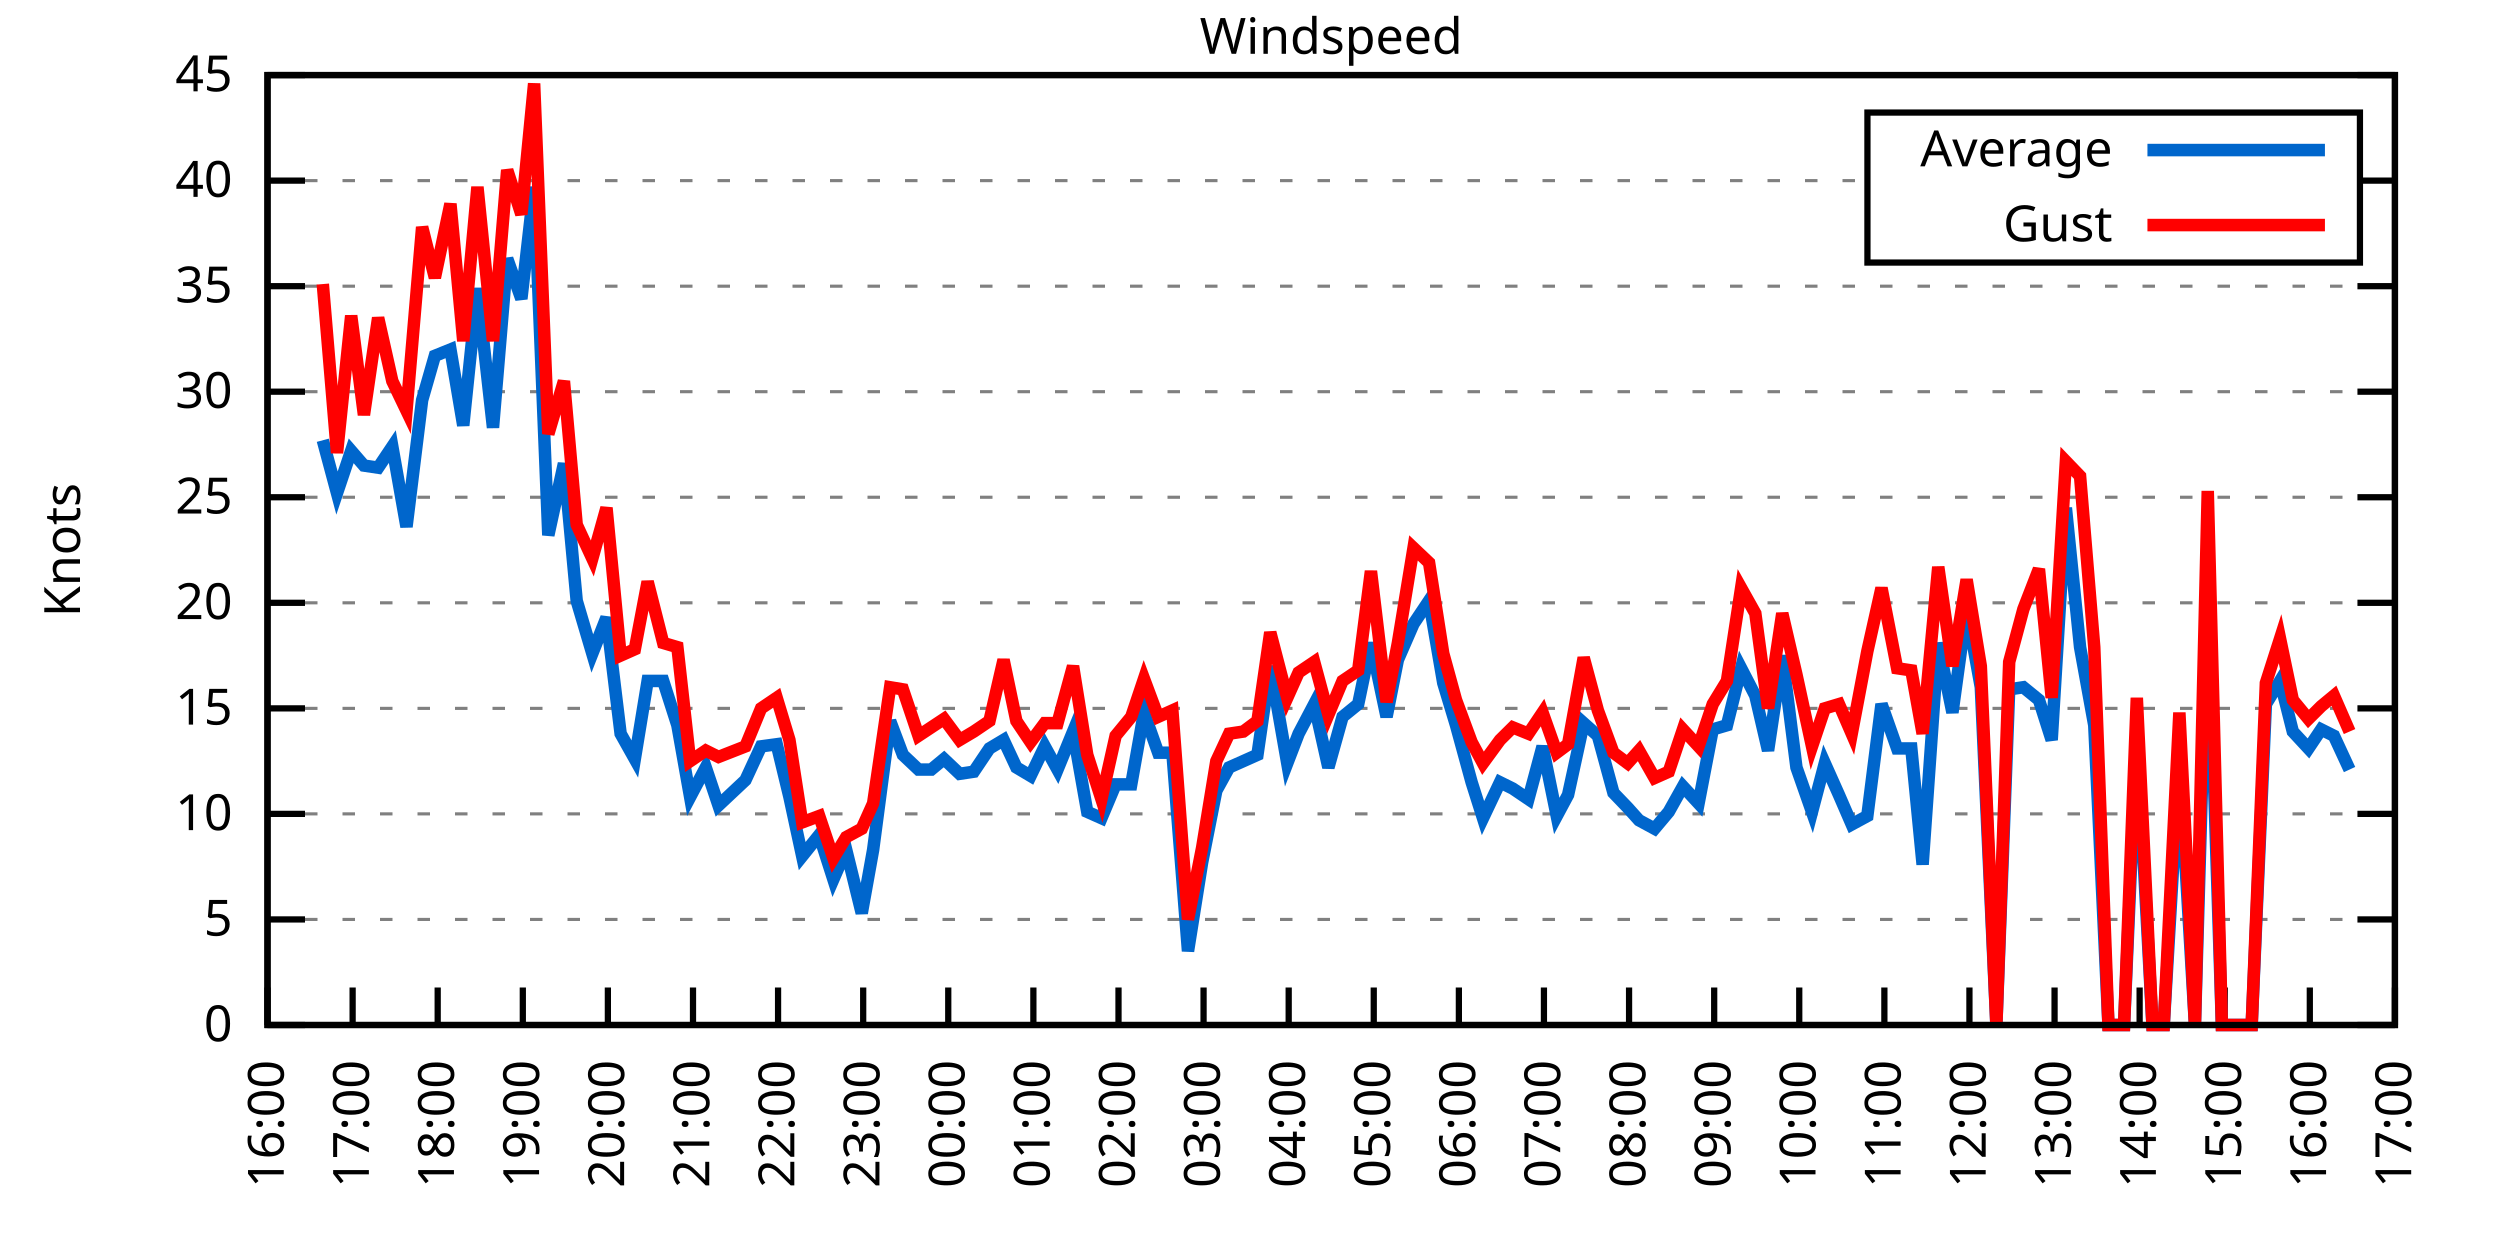
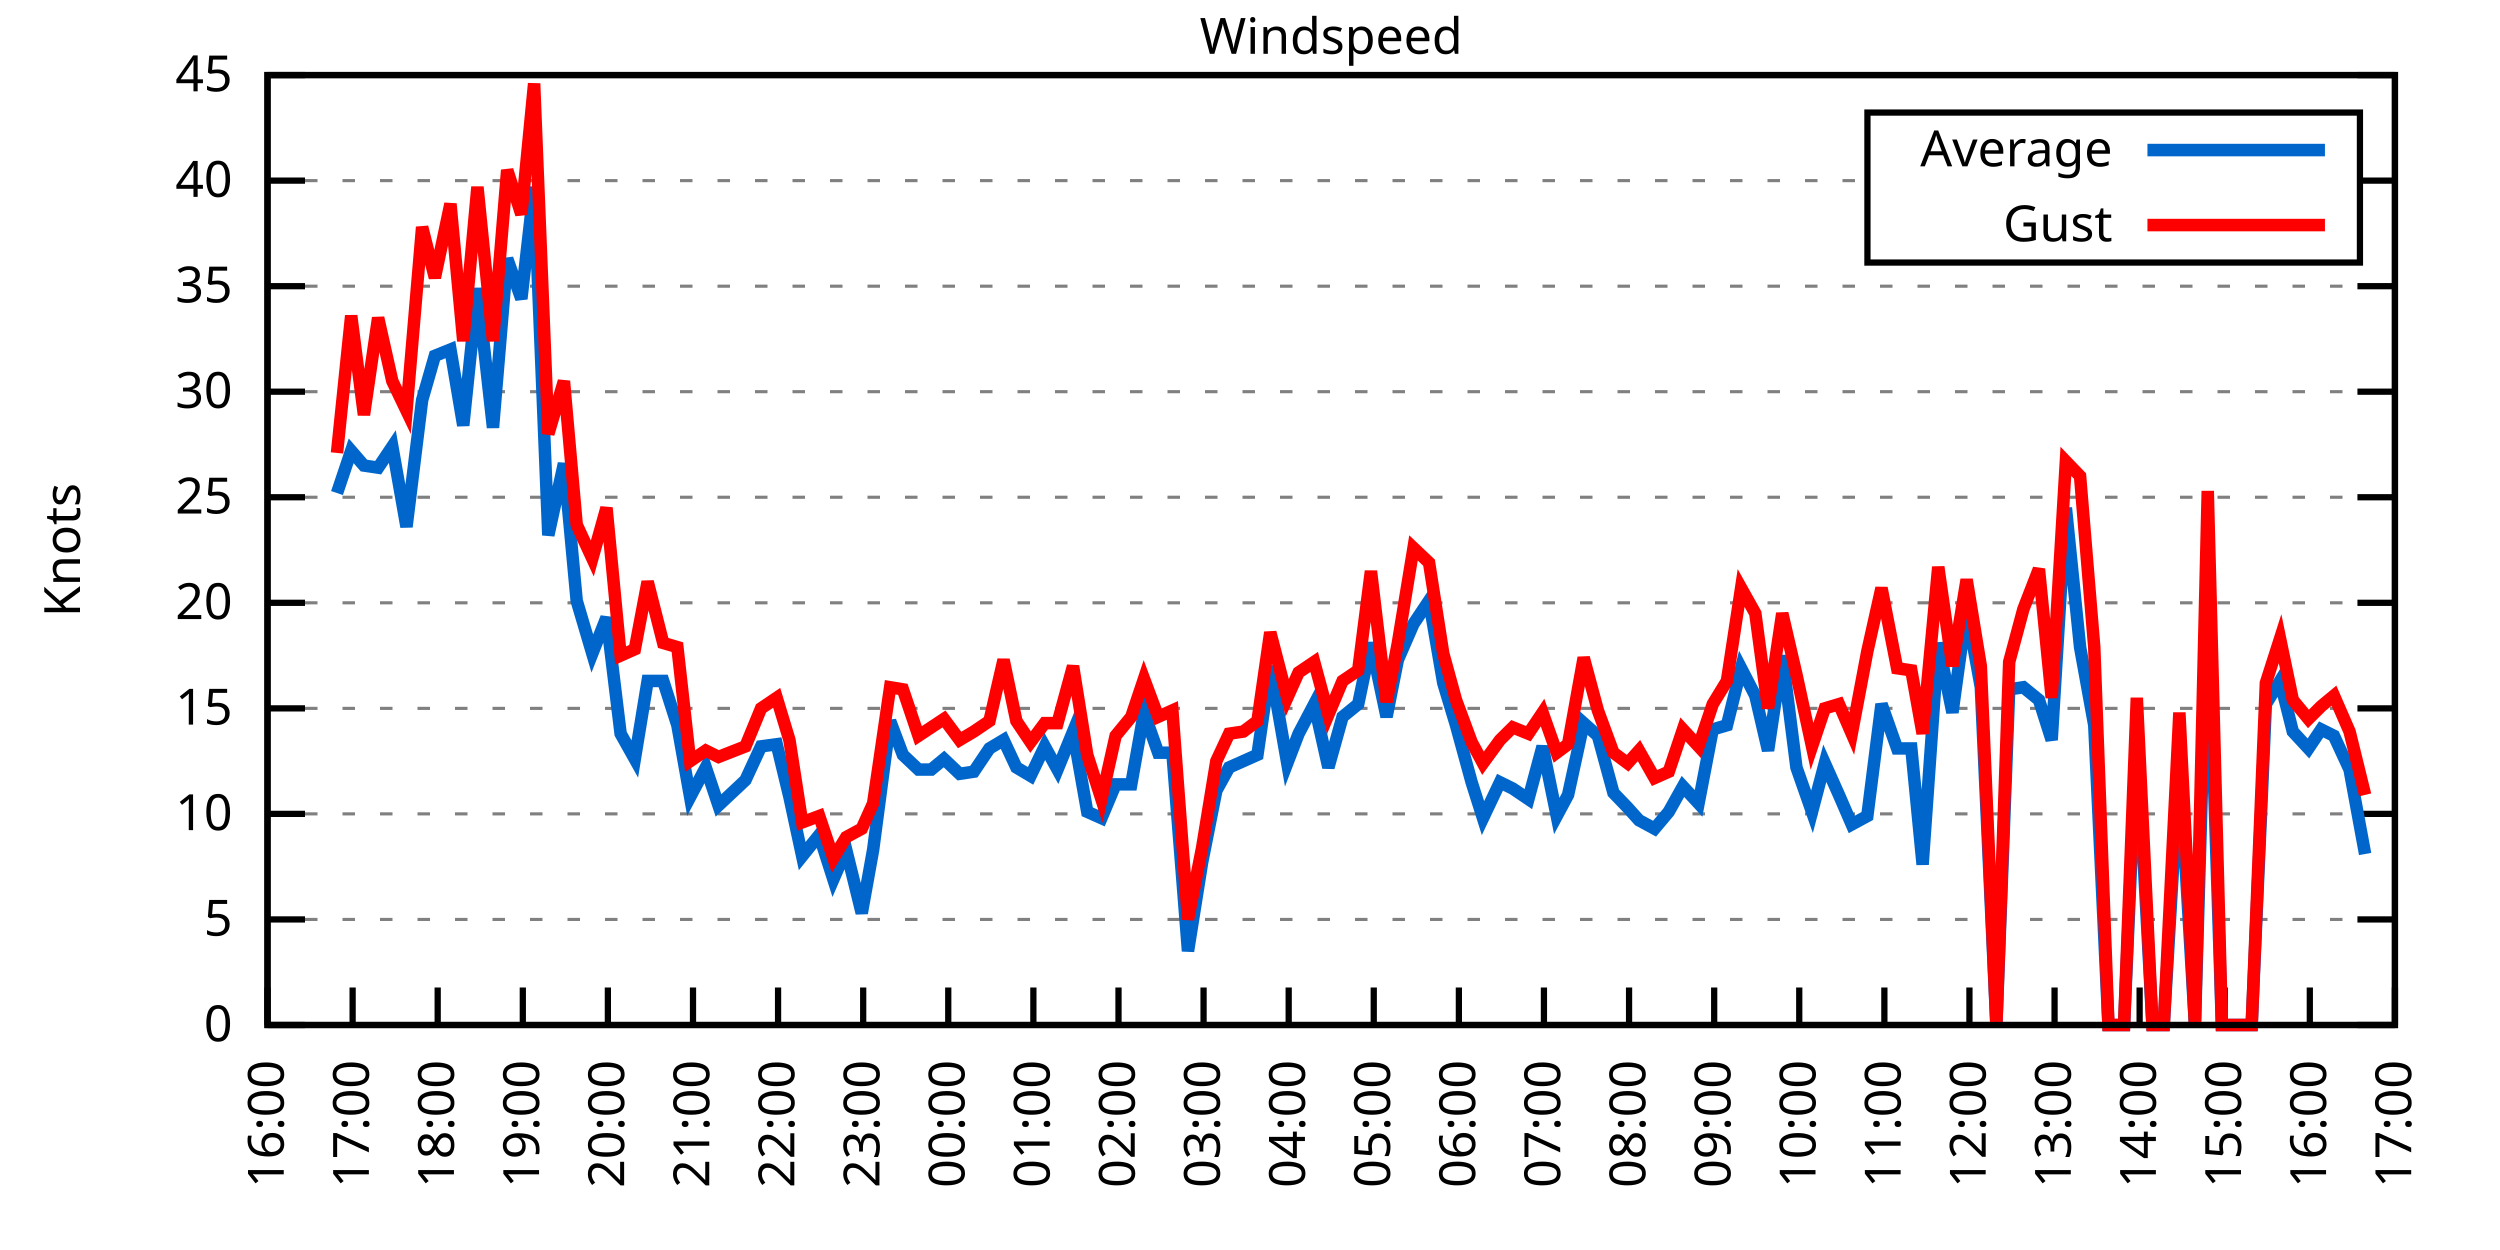
<svg xmlns="http://www.w3.org/2000/svg" xmlns:xlink="http://www.w3.org/1999/xlink" width="400" height="200" viewBox="0 0 400 200">
  <g id="gnuplot_canvas">
    <rect x="0" y="0" width="400" height="200" fill="none" />
    <defs>
      <circle id="gpDot" r="0.5" stroke-width="0.5" stroke="currentColor" />
      <path id="gpPt0" stroke-width="0.333" stroke="currentColor" d="M-1,0 h2 M0,-1 v2" />
      <path id="gpPt1" stroke-width="0.333" stroke="currentColor" d="M-1,-1 L1,1 M1,-1 L-1,1" />
      <path id="gpPt2" stroke-width="0.333" stroke="currentColor" d="M-1,0 L1,0 M0,-1 L0,1 M-1,-1 L1,1 M-1,1 L1,-1" />
      <rect id="gpPt3" stroke-width="0.333" stroke="currentColor" x="-1" y="-1" width="2" height="2" />
      <rect id="gpPt4" stroke-width="0.333" stroke="currentColor" fill="currentColor" x="-1" y="-1" width="2" height="2" />
      <circle id="gpPt5" stroke-width="0.333" stroke="currentColor" cx="0" cy="0" r="1" />
      <use xlink:href="#gpPt5" id="gpPt6" fill="currentColor" stroke="none" />
      <path id="gpPt7" stroke-width="0.333" stroke="currentColor" d="M0,-1.33 L-1.33,0.67 L1.33,0.67 z" />
      <use xlink:href="#gpPt7" id="gpPt8" fill="currentColor" stroke="none" />
      <use xlink:href="#gpPt7" id="gpPt9" stroke="currentColor" transform="rotate(180)" />
      <use xlink:href="#gpPt9" id="gpPt10" fill="currentColor" stroke="none" />
      <use xlink:href="#gpPt3" id="gpPt11" stroke="currentColor" transform="rotate(45)" />
      <use xlink:href="#gpPt11" id="gpPt12" fill="currentColor" stroke="none" />
      <path id="gpPt13" stroke-width="0.333" stroke="currentColor" d="M0,1.330 L1.265,0.411 L0.782,-1.067 L-0.782,-1.076 L-1.265,0.411 z" />
      <use xlink:href="#gpPt13" id="gpPt14" fill="currentColor" stroke="none" />
      <filter id="textbox" filterUnits="objectBoundingBox" x="0" y="0" height="1" width="1">
        <feFlood flood-color="white" flood-opacity="1" result="bgnd" />
        <feComposite in="SourceGraphic" in2="bgnd" operator="atop" />
      </filter>
      <filter id="greybox" filterUnits="objectBoundingBox" x="0" y="0" height="1" width="1">
        <feFlood flood-color="lightgrey" flood-opacity="1" result="grey" />
        <feComposite in="SourceGraphic" in2="grey" operator="atop" />
      </filter>
    </defs>
    <g fill="none" color="white" stroke="currentColor" stroke-width="1.00" stroke-linecap="butt" stroke-linejoin="miter">
</g>
    <g fill="none" color="black" stroke="currentColor" stroke-width="1.00" stroke-linecap="butt" stroke-linejoin="miter">
      <g stroke="none" shape-rendering="crispEdges">
        <polygon fill="rgb(255, 255, 255)" points="42.80,164.00 383.18,164.00 383.18,12.02 42.80,12.02 " />
      </g>
    </g>
    <g fill="none" color="black" stroke="currentColor" stroke-width="1.00" stroke-linecap="butt" stroke-linejoin="miter">
</g>
    <g fill="none" color="black" stroke="black" stroke-width="0.50" stroke-linecap="butt" stroke-linejoin="miter">
</g>
    <g fill="none" color="gray" stroke="currentColor" stroke-width="0.50" stroke-linecap="butt" stroke-linejoin="miter">
      <path stroke="gray" stroke-dasharray="2,4" class="gridline" d="M42.80,164.00 L383.19,164.00  " />
    </g>
    <g fill="none" color="gray" stroke="gray" stroke-width="1.00" stroke-linecap="butt" stroke-linejoin="miter">
</g>
    <g fill="none" color="black" stroke="currentColor" stroke-width="1.00" stroke-linecap="butt" stroke-linejoin="miter">
      <path stroke="black" d="M42.80,164.00 L48.80,164.00 M383.19,164.00 L377.19,164.00  " />
      <g transform="translate(37.20,166.60)" stroke="none" fill="black" font-family="Sans" font-size="8.00" text-anchor="end">
        <text>
          <tspan font-family="Sans"> 0</tspan>
        </text>
      </g>
    </g>
    <g fill="none" color="black" stroke="currentColor" stroke-width="1.00" stroke-linecap="butt" stroke-linejoin="miter">
</g>
    <g fill="none" color="black" stroke="black" stroke-width="0.50" stroke-linecap="butt" stroke-linejoin="miter">
</g>
    <g fill="none" color="gray" stroke="currentColor" stroke-width="0.50" stroke-linecap="butt" stroke-linejoin="miter">
      <path stroke="gray" stroke-dasharray="2,4" class="gridline" d="M42.80,147.11 L383.19,147.11  " />
    </g>
    <g fill="none" color="gray" stroke="gray" stroke-width="1.00" stroke-linecap="butt" stroke-linejoin="miter">
</g>
    <g fill="none" color="black" stroke="currentColor" stroke-width="1.00" stroke-linecap="butt" stroke-linejoin="miter">
      <path stroke="black" d="M42.80,147.11 L48.80,147.11 M383.19,147.11 L377.19,147.11  " />
      <g transform="translate(37.20,149.71)" stroke="none" fill="black" font-family="Sans" font-size="8.00" text-anchor="end">
        <text>
          <tspan font-family="Sans"> 5</tspan>
        </text>
      </g>
    </g>
    <g fill="none" color="black" stroke="currentColor" stroke-width="1.00" stroke-linecap="butt" stroke-linejoin="miter">
</g>
    <g fill="none" color="black" stroke="black" stroke-width="0.50" stroke-linecap="butt" stroke-linejoin="miter">
</g>
    <g fill="none" color="gray" stroke="currentColor" stroke-width="0.50" stroke-linecap="butt" stroke-linejoin="miter">
      <path stroke="gray" stroke-dasharray="2,4" class="gridline" d="M42.80,130.22 L383.19,130.22  " />
    </g>
    <g fill="none" color="gray" stroke="gray" stroke-width="1.00" stroke-linecap="butt" stroke-linejoin="miter">
</g>
    <g fill="none" color="black" stroke="currentColor" stroke-width="1.00" stroke-linecap="butt" stroke-linejoin="miter">
      <path stroke="black" d="M42.80,130.22 L48.80,130.22 M383.19,130.22 L377.19,130.22  " />
      <g transform="translate(37.20,132.82)" stroke="none" fill="black" font-family="Sans" font-size="8.00" text-anchor="end">
        <text>
          <tspan font-family="Sans"> 10</tspan>
        </text>
      </g>
    </g>
    <g fill="none" color="black" stroke="currentColor" stroke-width="1.00" stroke-linecap="butt" stroke-linejoin="miter">
</g>
    <g fill="none" color="black" stroke="black" stroke-width="0.50" stroke-linecap="butt" stroke-linejoin="miter">
</g>
    <g fill="none" color="gray" stroke="currentColor" stroke-width="0.50" stroke-linecap="butt" stroke-linejoin="miter">
      <path stroke="gray" stroke-dasharray="2,4" class="gridline" d="M42.80,113.34 L383.19,113.34  " />
    </g>
    <g fill="none" color="gray" stroke="gray" stroke-width="1.00" stroke-linecap="butt" stroke-linejoin="miter">
</g>
    <g fill="none" color="black" stroke="currentColor" stroke-width="1.00" stroke-linecap="butt" stroke-linejoin="miter">
      <path stroke="black" d="M42.80,113.34 L48.80,113.34 M383.19,113.34 L377.19,113.34  " />
      <g transform="translate(37.20,115.94)" stroke="none" fill="black" font-family="Sans" font-size="8.00" text-anchor="end">
        <text>
          <tspan font-family="Sans"> 15</tspan>
        </text>
      </g>
    </g>
    <g fill="none" color="black" stroke="currentColor" stroke-width="1.00" stroke-linecap="butt" stroke-linejoin="miter">
</g>
    <g fill="none" color="black" stroke="black" stroke-width="0.50" stroke-linecap="butt" stroke-linejoin="miter">
</g>
    <g fill="none" color="gray" stroke="currentColor" stroke-width="0.50" stroke-linecap="butt" stroke-linejoin="miter">
      <path stroke="gray" stroke-dasharray="2,4" class="gridline" d="M42.80,96.45 L383.19,96.45  " />
    </g>
    <g fill="none" color="gray" stroke="gray" stroke-width="1.00" stroke-linecap="butt" stroke-linejoin="miter">
</g>
    <g fill="none" color="black" stroke="currentColor" stroke-width="1.00" stroke-linecap="butt" stroke-linejoin="miter">
      <path stroke="black" d="M42.80,96.45 L48.80,96.45 M383.19,96.45 L377.19,96.45  " />
      <g transform="translate(37.20,99.05)" stroke="none" fill="black" font-family="Sans" font-size="8.00" text-anchor="end">
        <text>
          <tspan font-family="Sans"> 20</tspan>
        </text>
      </g>
    </g>
    <g fill="none" color="black" stroke="currentColor" stroke-width="1.00" stroke-linecap="butt" stroke-linejoin="miter">
</g>
    <g fill="none" color="black" stroke="black" stroke-width="0.50" stroke-linecap="butt" stroke-linejoin="miter">
</g>
    <g fill="none" color="gray" stroke="currentColor" stroke-width="0.50" stroke-linecap="butt" stroke-linejoin="miter">
      <path stroke="gray" stroke-dasharray="2,4" class="gridline" d="M42.80,79.56 L383.19,79.56  " />
    </g>
    <g fill="none" color="gray" stroke="gray" stroke-width="1.00" stroke-linecap="butt" stroke-linejoin="miter">
</g>
    <g fill="none" color="black" stroke="currentColor" stroke-width="1.00" stroke-linecap="butt" stroke-linejoin="miter">
      <path stroke="black" d="M42.80,79.56 L48.80,79.56 M383.19,79.56 L377.19,79.56  " />
      <g transform="translate(37.20,82.16)" stroke="none" fill="black" font-family="Sans" font-size="8.00" text-anchor="end">
        <text>
          <tspan font-family="Sans"> 25</tspan>
        </text>
      </g>
    </g>
    <g fill="none" color="black" stroke="currentColor" stroke-width="1.00" stroke-linecap="butt" stroke-linejoin="miter">
</g>
    <g fill="none" color="black" stroke="black" stroke-width="0.50" stroke-linecap="butt" stroke-linejoin="miter">
</g>
    <g fill="none" color="gray" stroke="currentColor" stroke-width="0.50" stroke-linecap="butt" stroke-linejoin="miter">
      <path stroke="gray" stroke-dasharray="2,4" class="gridline" d="M42.80,62.67 L383.19,62.67  " />
    </g>
    <g fill="none" color="gray" stroke="gray" stroke-width="1.00" stroke-linecap="butt" stroke-linejoin="miter">
</g>
    <g fill="none" color="black" stroke="currentColor" stroke-width="1.00" stroke-linecap="butt" stroke-linejoin="miter">
      <path stroke="black" d="M42.80,62.67 L48.80,62.67 M383.19,62.67 L377.19,62.67  " />
      <g transform="translate(37.20,65.27)" stroke="none" fill="black" font-family="Sans" font-size="8.00" text-anchor="end">
        <text>
          <tspan font-family="Sans"> 30</tspan>
        </text>
      </g>
    </g>
    <g fill="none" color="black" stroke="currentColor" stroke-width="1.00" stroke-linecap="butt" stroke-linejoin="miter">
</g>
    <g fill="none" color="black" stroke="black" stroke-width="0.50" stroke-linecap="butt" stroke-linejoin="miter">
</g>
    <g fill="none" color="gray" stroke="currentColor" stroke-width="0.50" stroke-linecap="butt" stroke-linejoin="miter">
      <path stroke="gray" stroke-dasharray="2,4" class="gridline" d="M42.80,45.79 L383.19,45.79  " />
    </g>
    <g fill="none" color="gray" stroke="gray" stroke-width="1.00" stroke-linecap="butt" stroke-linejoin="miter">
</g>
    <g fill="none" color="black" stroke="currentColor" stroke-width="1.00" stroke-linecap="butt" stroke-linejoin="miter">
      <path stroke="black" d="M42.80,45.79 L48.80,45.79 M383.19,45.79 L377.19,45.79  " />
      <g transform="translate(37.20,48.39)" stroke="none" fill="black" font-family="Sans" font-size="8.00" text-anchor="end">
        <text>
          <tspan font-family="Sans"> 35</tspan>
        </text>
      </g>
    </g>
    <g fill="none" color="black" stroke="currentColor" stroke-width="1.00" stroke-linecap="butt" stroke-linejoin="miter">
</g>
    <g fill="none" color="black" stroke="black" stroke-width="0.50" stroke-linecap="butt" stroke-linejoin="miter">
</g>
    <g fill="none" color="gray" stroke="currentColor" stroke-width="0.50" stroke-linecap="butt" stroke-linejoin="miter">
      <path stroke="gray" stroke-dasharray="2,4" class="gridline" d="M42.80,28.90 L298.79,28.90 M377.59,28.90 L383.19,28.90  " />
    </g>
    <g fill="none" color="gray" stroke="gray" stroke-width="1.00" stroke-linecap="butt" stroke-linejoin="miter">
</g>
    <g fill="none" color="black" stroke="currentColor" stroke-width="1.00" stroke-linecap="butt" stroke-linejoin="miter">
      <path stroke="black" d="M42.80,28.90 L48.80,28.90 M383.19,28.90 L377.19,28.90  " />
      <g transform="translate(37.20,31.50)" stroke="none" fill="black" font-family="Sans" font-size="8.00" text-anchor="end">
        <text>
          <tspan font-family="Sans"> 40</tspan>
        </text>
      </g>
    </g>
    <g fill="none" color="black" stroke="currentColor" stroke-width="1.00" stroke-linecap="butt" stroke-linejoin="miter">
</g>
    <g fill="none" color="black" stroke="black" stroke-width="0.50" stroke-linecap="butt" stroke-linejoin="miter">
</g>
    <g fill="none" color="gray" stroke="currentColor" stroke-width="0.50" stroke-linecap="butt" stroke-linejoin="miter">
      <path stroke="gray" stroke-dasharray="2,4" class="gridline" d="M42.80,12.01 L383.19,12.01  " />
    </g>
    <g fill="none" color="gray" stroke="gray" stroke-width="1.00" stroke-linecap="butt" stroke-linejoin="miter">
</g>
    <g fill="none" color="black" stroke="currentColor" stroke-width="1.00" stroke-linecap="butt" stroke-linejoin="miter">
      <path stroke="black" d="M42.80,12.01 L48.80,12.01 M383.19,12.01 L377.19,12.01  " />
      <g transform="translate(37.20,14.61)" stroke="none" fill="black" font-family="Sans" font-size="8.00" text-anchor="end">
        <text>
          <tspan font-family="Sans"> 45</tspan>
        </text>
      </g>
    </g>
    <g fill="none" color="black" stroke="currentColor" stroke-width="1.00" stroke-linecap="butt" stroke-linejoin="miter">
      <path stroke="black" d="M42.80,164.00 L42.80,158.00  " />
      <g transform="translate(45.40,169.60) rotate(270.00)" stroke="none" fill="black" font-family="Sans" font-size="8.00" text-anchor="end">
        <text>
          <tspan font-family="Sans">16:00</tspan>
        </text>
      </g>
    </g>
    <g fill="none" color="black" stroke="currentColor" stroke-width="1.00" stroke-linecap="butt" stroke-linejoin="miter">
      <path stroke="black" d="M56.42,164.00 L56.42,158.00  " />
      <g transform="translate(59.02,169.60) rotate(270.00)" stroke="none" fill="black" font-family="Sans" font-size="8.00" text-anchor="end">
        <text>
          <tspan font-family="Sans">17:00</tspan>
        </text>
      </g>
    </g>
    <g fill="none" color="black" stroke="currentColor" stroke-width="1.00" stroke-linecap="butt" stroke-linejoin="miter">
      <path stroke="black" d="M70.03,164.00 L70.03,158.00  " />
      <g transform="translate(72.63,169.60) rotate(270.00)" stroke="none" fill="black" font-family="Sans" font-size="8.00" text-anchor="end">
        <text>
          <tspan font-family="Sans">18:00</tspan>
        </text>
      </g>
    </g>
    <g fill="none" color="black" stroke="currentColor" stroke-width="1.00" stroke-linecap="butt" stroke-linejoin="miter">
      <path stroke="black" d="M83.65,164.00 L83.65,158.00  " />
      <g transform="translate(86.25,169.60) rotate(270.00)" stroke="none" fill="black" font-family="Sans" font-size="8.00" text-anchor="end">
        <text>
          <tspan font-family="Sans">19:00</tspan>
        </text>
      </g>
    </g>
    <g fill="none" color="black" stroke="currentColor" stroke-width="1.00" stroke-linecap="butt" stroke-linejoin="miter">
      <path stroke="black" d="M97.26,164.00 L97.26,158.00  " />
      <g transform="translate(99.86,169.60) rotate(270.00)" stroke="none" fill="black" font-family="Sans" font-size="8.00" text-anchor="end">
        <text>
          <tspan font-family="Sans">20:00</tspan>
        </text>
      </g>
    </g>
    <g fill="none" color="black" stroke="currentColor" stroke-width="1.00" stroke-linecap="butt" stroke-linejoin="miter">
      <path stroke="black" d="M110.88,164.00 L110.88,158.00  " />
      <g transform="translate(113.48,169.60) rotate(270.00)" stroke="none" fill="black" font-family="Sans" font-size="8.00" text-anchor="end">
        <text>
          <tspan font-family="Sans">21:00</tspan>
        </text>
      </g>
    </g>
    <g fill="none" color="black" stroke="currentColor" stroke-width="1.00" stroke-linecap="butt" stroke-linejoin="miter">
      <path stroke="black" d="M124.49,164.00 L124.49,158.00  " />
      <g transform="translate(127.09,169.60) rotate(270.00)" stroke="none" fill="black" font-family="Sans" font-size="8.00" text-anchor="end">
        <text>
          <tspan font-family="Sans">22:00</tspan>
        </text>
      </g>
    </g>
    <g fill="none" color="black" stroke="currentColor" stroke-width="1.00" stroke-linecap="butt" stroke-linejoin="miter">
      <path stroke="black" d="M138.11,164.00 L138.11,158.00  " />
      <g transform="translate(140.71,169.60) rotate(270.00)" stroke="none" fill="black" font-family="Sans" font-size="8.00" text-anchor="end">
        <text>
          <tspan font-family="Sans">23:00</tspan>
        </text>
      </g>
    </g>
    <g fill="none" color="black" stroke="currentColor" stroke-width="1.00" stroke-linecap="butt" stroke-linejoin="miter">
      <path stroke="black" d="M151.72,164.00 L151.72,158.00  " />
      <g transform="translate(154.32,169.60) rotate(270.00)" stroke="none" fill="black" font-family="Sans" font-size="8.00" text-anchor="end">
        <text>
          <tspan font-family="Sans">00:00</tspan>
        </text>
      </g>
    </g>
    <g fill="none" color="black" stroke="currentColor" stroke-width="1.00" stroke-linecap="butt" stroke-linejoin="miter">
      <path stroke="black" d="M165.34,164.00 L165.34,158.00  " />
      <g transform="translate(167.94,169.60) rotate(270.00)" stroke="none" fill="black" font-family="Sans" font-size="8.00" text-anchor="end">
        <text>
          <tspan font-family="Sans">01:00</tspan>
        </text>
      </g>
    </g>
    <g fill="none" color="black" stroke="currentColor" stroke-width="1.00" stroke-linecap="butt" stroke-linejoin="miter">
      <path stroke="black" d="M178.96,164.00 L178.96,158.00  " />
      <g transform="translate(181.56,169.60) rotate(270.00)" stroke="none" fill="black" font-family="Sans" font-size="8.00" text-anchor="end">
        <text>
          <tspan font-family="Sans">02:00</tspan>
        </text>
      </g>
    </g>
    <g fill="none" color="black" stroke="currentColor" stroke-width="1.00" stroke-linecap="butt" stroke-linejoin="miter">
      <path stroke="black" d="M192.57,164.00 L192.57,158.00  " />
      <g transform="translate(195.17,169.60) rotate(270.00)" stroke="none" fill="black" font-family="Sans" font-size="8.00" text-anchor="end">
        <text>
          <tspan font-family="Sans">03:00</tspan>
        </text>
      </g>
    </g>
    <g fill="none" color="black" stroke="currentColor" stroke-width="1.00" stroke-linecap="butt" stroke-linejoin="miter">
      <path stroke="black" d="M206.19,164.00 L206.19,158.00  " />
      <g transform="translate(208.79,169.60) rotate(270.00)" stroke="none" fill="black" font-family="Sans" font-size="8.00" text-anchor="end">
        <text>
          <tspan font-family="Sans">04:00</tspan>
        </text>
      </g>
    </g>
    <g fill="none" color="black" stroke="currentColor" stroke-width="1.00" stroke-linecap="butt" stroke-linejoin="miter">
      <path stroke="black" d="M219.80,164.00 L219.80,158.00  " />
      <g transform="translate(222.40,169.60) rotate(270.00)" stroke="none" fill="black" font-family="Sans" font-size="8.00" text-anchor="end">
        <text>
          <tspan font-family="Sans">05:00</tspan>
        </text>
      </g>
    </g>
    <g fill="none" color="black" stroke="currentColor" stroke-width="1.00" stroke-linecap="butt" stroke-linejoin="miter">
      <path stroke="black" d="M233.42,164.00 L233.42,158.00  " />
      <g transform="translate(236.02,169.60) rotate(270.00)" stroke="none" fill="black" font-family="Sans" font-size="8.00" text-anchor="end">
        <text>
          <tspan font-family="Sans">06:00</tspan>
        </text>
      </g>
    </g>
    <g fill="none" color="black" stroke="currentColor" stroke-width="1.00" stroke-linecap="butt" stroke-linejoin="miter">
      <path stroke="black" d="M247.03,164.00 L247.03,158.00  " />
      <g transform="translate(249.63,169.60) rotate(270.00)" stroke="none" fill="black" font-family="Sans" font-size="8.00" text-anchor="end">
        <text>
          <tspan font-family="Sans">07:00</tspan>
        </text>
      </g>
    </g>
    <g fill="none" color="black" stroke="currentColor" stroke-width="1.00" stroke-linecap="butt" stroke-linejoin="miter">
      <path stroke="black" d="M260.65,164.00 L260.65,158.00  " />
      <g transform="translate(263.25,169.60) rotate(270.00)" stroke="none" fill="black" font-family="Sans" font-size="8.00" text-anchor="end">
        <text>
          <tspan font-family="Sans">08:00</tspan>
        </text>
      </g>
    </g>
    <g fill="none" color="black" stroke="currentColor" stroke-width="1.00" stroke-linecap="butt" stroke-linejoin="miter">
      <path stroke="black" d="M274.27,164.00 L274.27,158.00  " />
      <g transform="translate(276.87,169.60) rotate(270.00)" stroke="none" fill="black" font-family="Sans" font-size="8.00" text-anchor="end">
        <text>
          <tspan font-family="Sans">09:00</tspan>
        </text>
      </g>
    </g>
    <g fill="none" color="black" stroke="currentColor" stroke-width="1.00" stroke-linecap="butt" stroke-linejoin="miter">
      <path stroke="black" d="M287.88,164.00 L287.88,158.00  " />
      <g transform="translate(290.48,169.60) rotate(270.00)" stroke="none" fill="black" font-family="Sans" font-size="8.00" text-anchor="end">
        <text>
          <tspan font-family="Sans">10:00</tspan>
        </text>
      </g>
    </g>
    <g fill="none" color="black" stroke="currentColor" stroke-width="1.00" stroke-linecap="butt" stroke-linejoin="miter">
      <path stroke="black" d="M301.50,164.00 L301.50,158.00  " />
      <g transform="translate(304.10,169.60) rotate(270.00)" stroke="none" fill="black" font-family="Sans" font-size="8.00" text-anchor="end">
        <text>
          <tspan font-family="Sans">11:00</tspan>
        </text>
      </g>
    </g>
    <g fill="none" color="black" stroke="currentColor" stroke-width="1.00" stroke-linecap="butt" stroke-linejoin="miter">
      <path stroke="black" d="M315.11,164.00 L315.11,158.00  " />
      <g transform="translate(317.71,169.60) rotate(270.00)" stroke="none" fill="black" font-family="Sans" font-size="8.00" text-anchor="end">
        <text>
          <tspan font-family="Sans">12:00</tspan>
        </text>
      </g>
    </g>
    <g fill="none" color="black" stroke="currentColor" stroke-width="1.00" stroke-linecap="butt" stroke-linejoin="miter">
      <path stroke="black" d="M328.73,164.00 L328.73,158.00  " />
      <g transform="translate(331.33,169.60) rotate(270.00)" stroke="none" fill="black" font-family="Sans" font-size="8.00" text-anchor="end">
        <text>
          <tspan font-family="Sans">13:00</tspan>
        </text>
      </g>
    </g>
    <g fill="none" color="black" stroke="currentColor" stroke-width="1.00" stroke-linecap="butt" stroke-linejoin="miter">
      <path stroke="black" d="M342.34,164.00 L342.34,158.00  " />
      <g transform="translate(344.94,169.60) rotate(270.00)" stroke="none" fill="black" font-family="Sans" font-size="8.00" text-anchor="end">
        <text>
          <tspan font-family="Sans">14:00</tspan>
        </text>
      </g>
    </g>
    <g fill="none" color="black" stroke="currentColor" stroke-width="1.00" stroke-linecap="butt" stroke-linejoin="miter">
      <path stroke="black" d="M355.96,164.00 L355.96,158.00  " />
      <g transform="translate(358.56,169.60) rotate(270.00)" stroke="none" fill="black" font-family="Sans" font-size="8.00" text-anchor="end">
        <text>
          <tspan font-family="Sans">15:00</tspan>
        </text>
      </g>
    </g>
    <g fill="none" color="black" stroke="currentColor" stroke-width="1.00" stroke-linecap="butt" stroke-linejoin="miter">
      <path stroke="black" d="M369.57,164.00 L369.57,158.00  " />
      <g transform="translate(372.17,169.60) rotate(270.00)" stroke="none" fill="black" font-family="Sans" font-size="8.00" text-anchor="end">
        <text>
          <tspan font-family="Sans">16:00</tspan>
        </text>
      </g>
    </g>
    <g fill="none" color="black" stroke="currentColor" stroke-width="1.00" stroke-linecap="butt" stroke-linejoin="miter">
      <path stroke="black" d="M383.19,164.00 L383.19,158.00  " />
      <g transform="translate(385.79,169.60) rotate(270.00)" stroke="none" fill="black" font-family="Sans" font-size="8.00" text-anchor="end">
        <text>
          <tspan font-family="Sans">17:00</tspan>
        </text>
      </g>
    </g>
    <g fill="none" color="black" stroke="currentColor" stroke-width="1.00" stroke-linecap="butt" stroke-linejoin="miter">
</g>
    <g fill="none" color="black" stroke="currentColor" stroke-width="1.00" stroke-linecap="butt" stroke-linejoin="miter">
      <path stroke="black" d="M42.80,12.01 L42.80,164.00 L383.19,164.00 L383.19,12.01 L42.80,12.01 Z  " />
    </g>
    <g fill="none" color="black" stroke="currentColor" stroke-width="1.00" stroke-linecap="butt" stroke-linejoin="miter">
</g>
    <g fill="none" color="black" stroke="currentColor" stroke-width="1.00" stroke-linecap="butt" stroke-linejoin="miter">
      <path stroke="black" d="M298.79,42.01 L298.79,18.01 L377.59,18.01 L377.59,42.01 L298.79,42.01 Z  " />
    </g>
    <g id="Windspeed_plot_1">
      <g fill="none" color="white" stroke="black" stroke-width="2.00" stroke-linecap="butt" stroke-linejoin="miter">
</g>
      <g fill="none" color="black" stroke="currentColor" stroke-width="2.00" stroke-linecap="butt" stroke-linejoin="miter">
        <g transform="translate(337.99,26.61)" stroke="none" fill="black" font-family="Sans" font-size="8.00" text-anchor="end">
          <text>
            <tspan font-family="Sans">Average</tspan>
          </text>
        </g>
      </g>
      <g fill="none" color="black" stroke="currentColor" stroke-width="2.00" stroke-linecap="butt" stroke-linejoin="miter">
-         <path stroke="rgb(  0, 102, 204)" d="M343.59,24.01 L371.99,24.01 M51.65,70.44 L53.92,78.89 L56.19,72.13 L58.23,74.49 L60.50,74.83 L62.77,71.45   L65.04,84.29 L67.54,64.02 L69.58,56.93 L72.07,55.92 L74.12,68.08 L76.39,46.12 L78.88,68.42 L81.15,41.39   L83.42,47.81 L85.46,29.91 L87.73,85.64 L90.23,74.16 L92.27,96.11 L94.77,104.56 L97.04,98.81 L99.30,117.39   L101.57,121.44 L103.62,108.95 L106.11,108.95 L108.38,116.04 L110.42,127.52 L112.92,122.79 L114.96,128.87 L119.27,124.82   L121.77,119.42 L124.27,119.08 L126.31,127.52 L128.35,136.98 L131.07,133.60 L133.34,140.69 L135.39,135.97 L137.88,146.10   L139.70,135.97 L142.42,115.36 L144.46,120.77 L146.96,123.13 L149.00,123.13 L151.04,121.44 L153.54,123.81 L155.81,123.47   L158.31,119.75 L160.57,118.40 L162.62,122.79 L164.89,124.14 L167.16,119.42 L169.20,123.13 L171.69,117.05 L173.96,129.89   L176.23,130.90 L178.50,125.50 L181.00,125.50 L183.04,114.01 L185.31,120.43 L187.58,120.43 L190.08,152.18 L192.34,137.99   L194.61,126.51 L196.66,122.79 L198.93,121.78 L201.19,120.77 L203.24,106.58 L205.96,122.12 L207.78,117.39 L210.27,112.66   L212.54,122.79 L214.81,114.69 L217.31,112.66 L219.35,102.87 L221.85,114.69 L223.66,105.57 L226.16,99.83 L228.65,96.11   L230.92,109.28 L232.96,116.04 L235.46,125.16 L237.28,130.90 L240.00,125.16 L242.04,126.17 L244.54,127.86 L246.81,119.42   L249.08,130.56 L250.89,127.18 L253.39,115.70 L255.66,117.73 L258.15,126.85 L260.42,129.21 L262.24,131.24 L264.73,132.59   L267.00,129.89 L269.27,125.83 L271.77,128.54 L274.04,116.71 L276.31,116.04 L278.58,106.92 L280.85,111.31 L282.89,120.09   L285.16,104.89 L287.43,122.79 L289.92,129.89 L291.97,122.12 L294.23,127.18 L296.28,131.91 L298.77,130.56 L301.04,112.66   L303.54,119.75 L305.81,119.75 L307.62,138.33 L310.12,102.87 L312.39,114.01 L314.66,97.46 L316.93,109.96 L319.42,164.00   L321.47,110.30 L323.74,109.96 L326.23,111.99 L328.27,118.40 L330.54,81.25 L332.81,103.54 L335.08,116.04 L337.35,164.00   L339.85,164.00 L341.89,117.39 L344.39,164.00 L346.20,164.00 L348.70,121.78 L351.19,164.00 L353.24,94.42 L355.50,164.00   L358.00,164.00 L360.27,164.00 L362.54,112.66 L364.81,108.95 L366.85,117.05 L369.35,119.75 L371.39,116.71 L373.43,117.73   L375.93,123.13  " />
+         <path stroke="rgb(  0, 102, 204)" d="M343.59,24.01 L371.99,24.01 M53.92,78.89 L56.19,72.13 L58.23,74.49 L60.50,74.83 L62.77,71.45 L65.04,84.29   L67.54,64.02 L69.58,56.93 L72.07,55.92 L74.12,68.08 L76.39,46.12 L78.88,68.42 L81.15,41.39 L83.42,47.81   L85.46,29.91 L87.73,85.64 L90.23,74.16 L92.27,96.11 L94.77,104.56 L97.04,98.81 L99.30,117.39 L101.57,121.44   L103.62,108.95 L106.11,108.95 L108.38,116.04 L110.42,127.52 L112.92,122.79 L114.96,128.87 L119.27,124.82 L121.77,119.42   L124.27,119.08 L126.31,127.52 L128.35,136.98 L131.07,133.60 L133.34,140.69 L135.39,135.97 L137.88,146.10 L139.70,135.97   L142.42,115.36 L144.46,120.77 L146.96,123.13 L149.00,123.13 L151.04,121.44 L153.54,123.81 L155.81,123.47 L158.31,119.75   L160.57,118.40 L162.62,122.79 L164.89,124.14 L167.16,119.42 L169.20,123.13 L171.69,117.05 L173.96,129.89 L176.23,130.90   L178.50,125.50 L181.00,125.50 L183.04,114.01 L185.31,120.43 L187.58,120.43 L190.08,152.18 L192.34,137.99 L194.61,126.51   L196.66,122.79 L198.93,121.78 L201.19,120.77 L203.24,106.58 L205.96,122.12 L207.78,117.39 L210.27,112.66 L212.54,122.79   L214.81,114.69 L217.31,112.66 L219.35,102.87 L221.85,114.69 L223.66,105.57 L226.16,99.83 L228.65,96.11 L230.92,109.28   L232.96,116.04 L235.46,125.16 L237.28,130.90 L240.00,125.16 L242.04,126.17 L244.54,127.86 L246.81,119.42 L249.08,130.56   L250.89,127.18 L253.39,115.70 L255.66,117.73 L258.15,126.85 L260.42,129.21 L262.24,131.24 L264.73,132.59 L267.00,129.89   L269.27,125.83 L271.77,128.54 L274.04,116.71 L276.31,116.04 L278.58,106.92 L280.85,111.31 L282.89,120.09 L285.16,104.89   L287.43,122.79 L289.92,129.89 L291.97,122.12 L294.23,127.18 L296.28,131.91 L298.77,130.56 L301.04,112.66 L303.54,119.75   L305.81,119.75 L307.62,138.33 L310.12,102.87 L312.39,114.01 L314.66,97.46 L316.93,109.96 L319.42,164.00 L321.47,110.30   L323.74,109.96 L326.23,111.99 L328.27,118.40 L330.54,81.25 L332.81,103.54 L335.08,116.04 L337.35,164.00 L339.85,164.00   L341.89,117.39 L344.39,164.00 L346.20,164.00 L348.70,121.78 L351.19,164.00 L353.24,94.42 L355.50,164.00 L358.00,164.00   L360.27,164.00 L362.54,112.66 L364.81,108.95 L366.85,117.05 L369.35,119.75 L371.39,116.71 L373.43,117.73 L375.93,123.13   L378.42,136.64  " />
      </g>
    </g>
    <g id="Windspeed_plot_2">
      <g fill="none" color="black" stroke="currentColor" stroke-width="2.00" stroke-linecap="butt" stroke-linejoin="miter">
        <g transform="translate(337.99,38.61)" stroke="none" fill="black" font-family="Sans" font-size="8.00" text-anchor="end">
          <text>
            <tspan font-family="Sans">Gust</tspan>
          </text>
        </g>
      </g>
      <g fill="none" color="black" stroke="currentColor" stroke-width="2.00" stroke-linecap="butt" stroke-linejoin="miter">
-         <path stroke="rgb(255,   0,   0)" d="M343.59,36.01 L371.99,36.01 M51.65,45.45 L53.92,72.47 L56.19,50.51 L58.23,66.39 L60.50,50.85 L62.77,60.98   L65.04,65.71 L67.54,36.33 L69.58,44.43 L72.07,32.61 L74.12,54.57 L76.39,29.91 L78.88,54.57 L81.15,27.21   L83.42,34.30 L85.46,13.36 L87.73,69.43 L90.23,60.98 L92.27,83.95 L94.77,89.36 L97.04,81.25 L99.30,104.89   L101.57,103.88 L103.62,93.07 L106.11,102.87 L108.38,103.54 L110.42,121.78 L112.92,120.09 L114.96,121.11 L119.27,119.42   L121.77,113.34 L124.27,111.65 L126.31,118.40 L128.35,131.58 L131.07,130.56 L133.34,137.32 L135.39,133.94 L137.88,132.59   L139.70,128.54 L142.42,109.96 L144.46,110.30 L146.96,117.73 L149.00,116.38 L151.04,115.03 L153.54,118.40 L155.81,117.05   L158.31,115.36 L160.57,105.57 L162.62,115.36 L164.89,118.74 L167.16,115.70 L169.20,115.70 L171.69,106.58 L173.96,120.77   L176.23,127.86 L178.50,117.73 L181.00,114.69 L183.04,108.61 L185.31,114.69 L187.58,113.67 L190.08,147.11 L192.34,135.63   L194.61,121.78 L196.66,117.39 L198.93,117.05 L201.19,115.36 L203.24,101.18 L205.96,111.65 L207.78,107.59 L210.27,105.91   L212.54,114.35 L214.81,108.95 L217.31,107.26 L219.35,91.38 L221.85,112.32 L223.66,102.87 L226.16,87.67 L228.65,90.03   L230.92,104.56 L232.96,111.99 L235.46,118.74 L237.28,122.12 L240.00,118.40 L242.04,116.38 L244.54,117.39 L246.81,114.01   L249.08,120.43 L250.89,119.08 L253.39,105.23 L255.66,113.67 L258.15,120.43 L260.42,122.12 L262.24,120.09 L264.73,124.48   L267.00,123.47 L269.27,116.71 L271.77,119.42 L274.04,112.66 L276.31,108.95 L278.58,94.08 L280.85,98.14 L282.89,113.34   L285.16,98.14 L287.43,107.93 L289.92,119.42 L291.97,113.34 L294.23,112.66 L296.28,117.39 L298.77,104.22 L301.04,94.08   L303.54,106.92 L305.81,107.26 L307.62,117.39 L310.12,90.71 L312.39,106.58 L314.66,92.73 L316.93,106.58 L319.42,164.00   L321.47,105.91 L323.74,97.46 L326.23,91.04 L328.27,111.65 L330.54,73.82 L332.81,76.18 L335.08,103.54 L337.35,164.00   L339.85,164.00 L341.89,111.65 L344.39,164.00 L346.20,164.00 L348.70,114.01 L351.19,164.00 L353.24,78.55 L355.50,164.00   L358.00,164.00 L360.27,164.00 L362.54,109.28 L364.81,102.19 L366.85,111.99 L369.35,115.03 L371.39,113.00 L373.43,111.31   L375.93,117.05  " />
+         <path stroke="rgb(255,   0,   0)" d="M343.59,36.01 L371.99,36.01 M53.92,72.47 L56.19,50.51 L58.23,66.39 L60.50,50.85 L62.77,60.98 L65.04,65.71   L67.54,36.33 L69.58,44.43 L72.07,32.61 L74.12,54.57 L76.39,29.91 L78.88,54.57 L81.15,27.21 L83.42,34.30   L85.46,13.36 L87.73,69.43 L90.23,60.98 L92.27,83.95 L94.77,89.36 L97.04,81.25 L99.30,104.89 L101.57,103.88   L103.62,93.07 L106.11,102.87 L108.38,103.54 L110.42,121.78 L112.92,120.09 L114.96,121.11 L119.27,119.42 L121.77,113.34   L124.27,111.65 L126.31,118.40 L128.35,131.58 L131.07,130.56 L133.34,137.32 L135.39,133.94 L137.88,132.59 L139.70,128.54   L142.42,109.96 L144.46,110.30 L146.96,117.73 L149.00,116.38 L151.04,115.03 L153.54,118.40 L155.81,117.05 L158.31,115.36   L160.57,105.57 L162.62,115.36 L164.89,118.74 L167.16,115.70 L169.20,115.70 L171.69,106.58 L173.96,120.77 L176.23,127.86   L178.50,117.73 L181.00,114.69 L183.04,108.61 L185.31,114.69 L187.58,113.67 L190.08,147.11 L192.34,135.63 L194.61,121.78   L196.66,117.39 L198.93,117.05 L201.19,115.36 L203.24,101.18 L205.96,111.65 L207.78,107.59 L210.27,105.91 L212.54,114.35   L214.81,108.95 L217.31,107.26 L219.35,91.38 L221.85,112.32 L223.66,102.87 L226.16,87.67 L228.65,90.03 L230.92,104.56   L232.96,111.99 L235.46,118.74 L237.28,122.12 L240.00,118.40 L242.04,116.38 L244.54,117.39 L246.81,114.01 L249.08,120.43   L250.89,119.08 L253.39,105.23 L255.66,113.67 L258.15,120.43 L260.42,122.12 L262.24,120.09 L264.73,124.48 L267.00,123.47   L269.27,116.71 L271.77,119.42 L274.04,112.66 L276.31,108.95 L278.58,94.08 L280.85,98.14 L282.89,113.34 L285.16,98.14   L287.43,107.93 L289.92,119.42 L291.97,113.34 L294.23,112.66 L296.28,117.39 L298.77,104.22 L301.04,94.08 L303.54,106.92   L305.81,107.26 L307.62,117.39 L310.12,90.71 L312.39,106.58 L314.66,92.73 L316.93,106.58 L319.42,164.00 L321.47,105.91   L323.74,97.46 L326.23,91.04 L328.27,111.65 L330.54,73.82 L332.81,76.18 L335.08,103.54 L337.35,164.00 L339.85,164.00   L341.89,111.65 L344.39,164.00 L346.20,164.00 L348.70,114.01 L351.19,164.00 L353.24,78.55 L355.50,164.00 L358.00,164.00   L360.27,164.00 L362.54,109.28 L364.81,102.19 L366.85,111.99 L369.35,115.03 L371.39,113.00 L373.43,111.31 L375.93,117.05   L378.42,127.18  " />
      </g>
    </g>
    <g fill="none" color="black" stroke="currentColor" stroke-width="2.00" stroke-linecap="butt" stroke-linejoin="miter">
</g>
    <g fill="none" color="black" stroke="black" stroke-width="1.00" stroke-linecap="butt" stroke-linejoin="miter">
</g>
    <g fill="none" color="black" stroke="currentColor" stroke-width="1.00" stroke-linecap="butt" stroke-linejoin="miter">
      <path stroke="black" d="M42.80,12.01 L42.80,164.00 L383.19,164.00 L383.19,12.01 L42.80,12.01 Z  " />
      <g transform="translate(12.80,88.01) rotate(270.00)" stroke="none" fill="black" font-family="Sans" font-size="8.00" text-anchor="middle">
        <text>
          <tspan font-family="Sans">Knots</tspan>
        </text>
      </g>
    </g>
    <g fill="none" color="black" stroke="currentColor" stroke-width="1.00" stroke-linecap="butt" stroke-linejoin="miter">
</g>
    <g fill="none" color="black" stroke="currentColor" stroke-width="1.00" stroke-linecap="butt" stroke-linejoin="miter">
      <g transform="translate(212.99,8.61)" stroke="none" fill="black" font-family="Sans" font-size="8.00" text-anchor="middle">
        <text>
          <tspan font-family="Sans">Windspeed</tspan>
        </text>
      </g>
    </g>
    <g fill="none" color="black" stroke="currentColor" stroke-width="1.00" stroke-linecap="butt" stroke-linejoin="miter">
</g>
  </g>
</svg>
